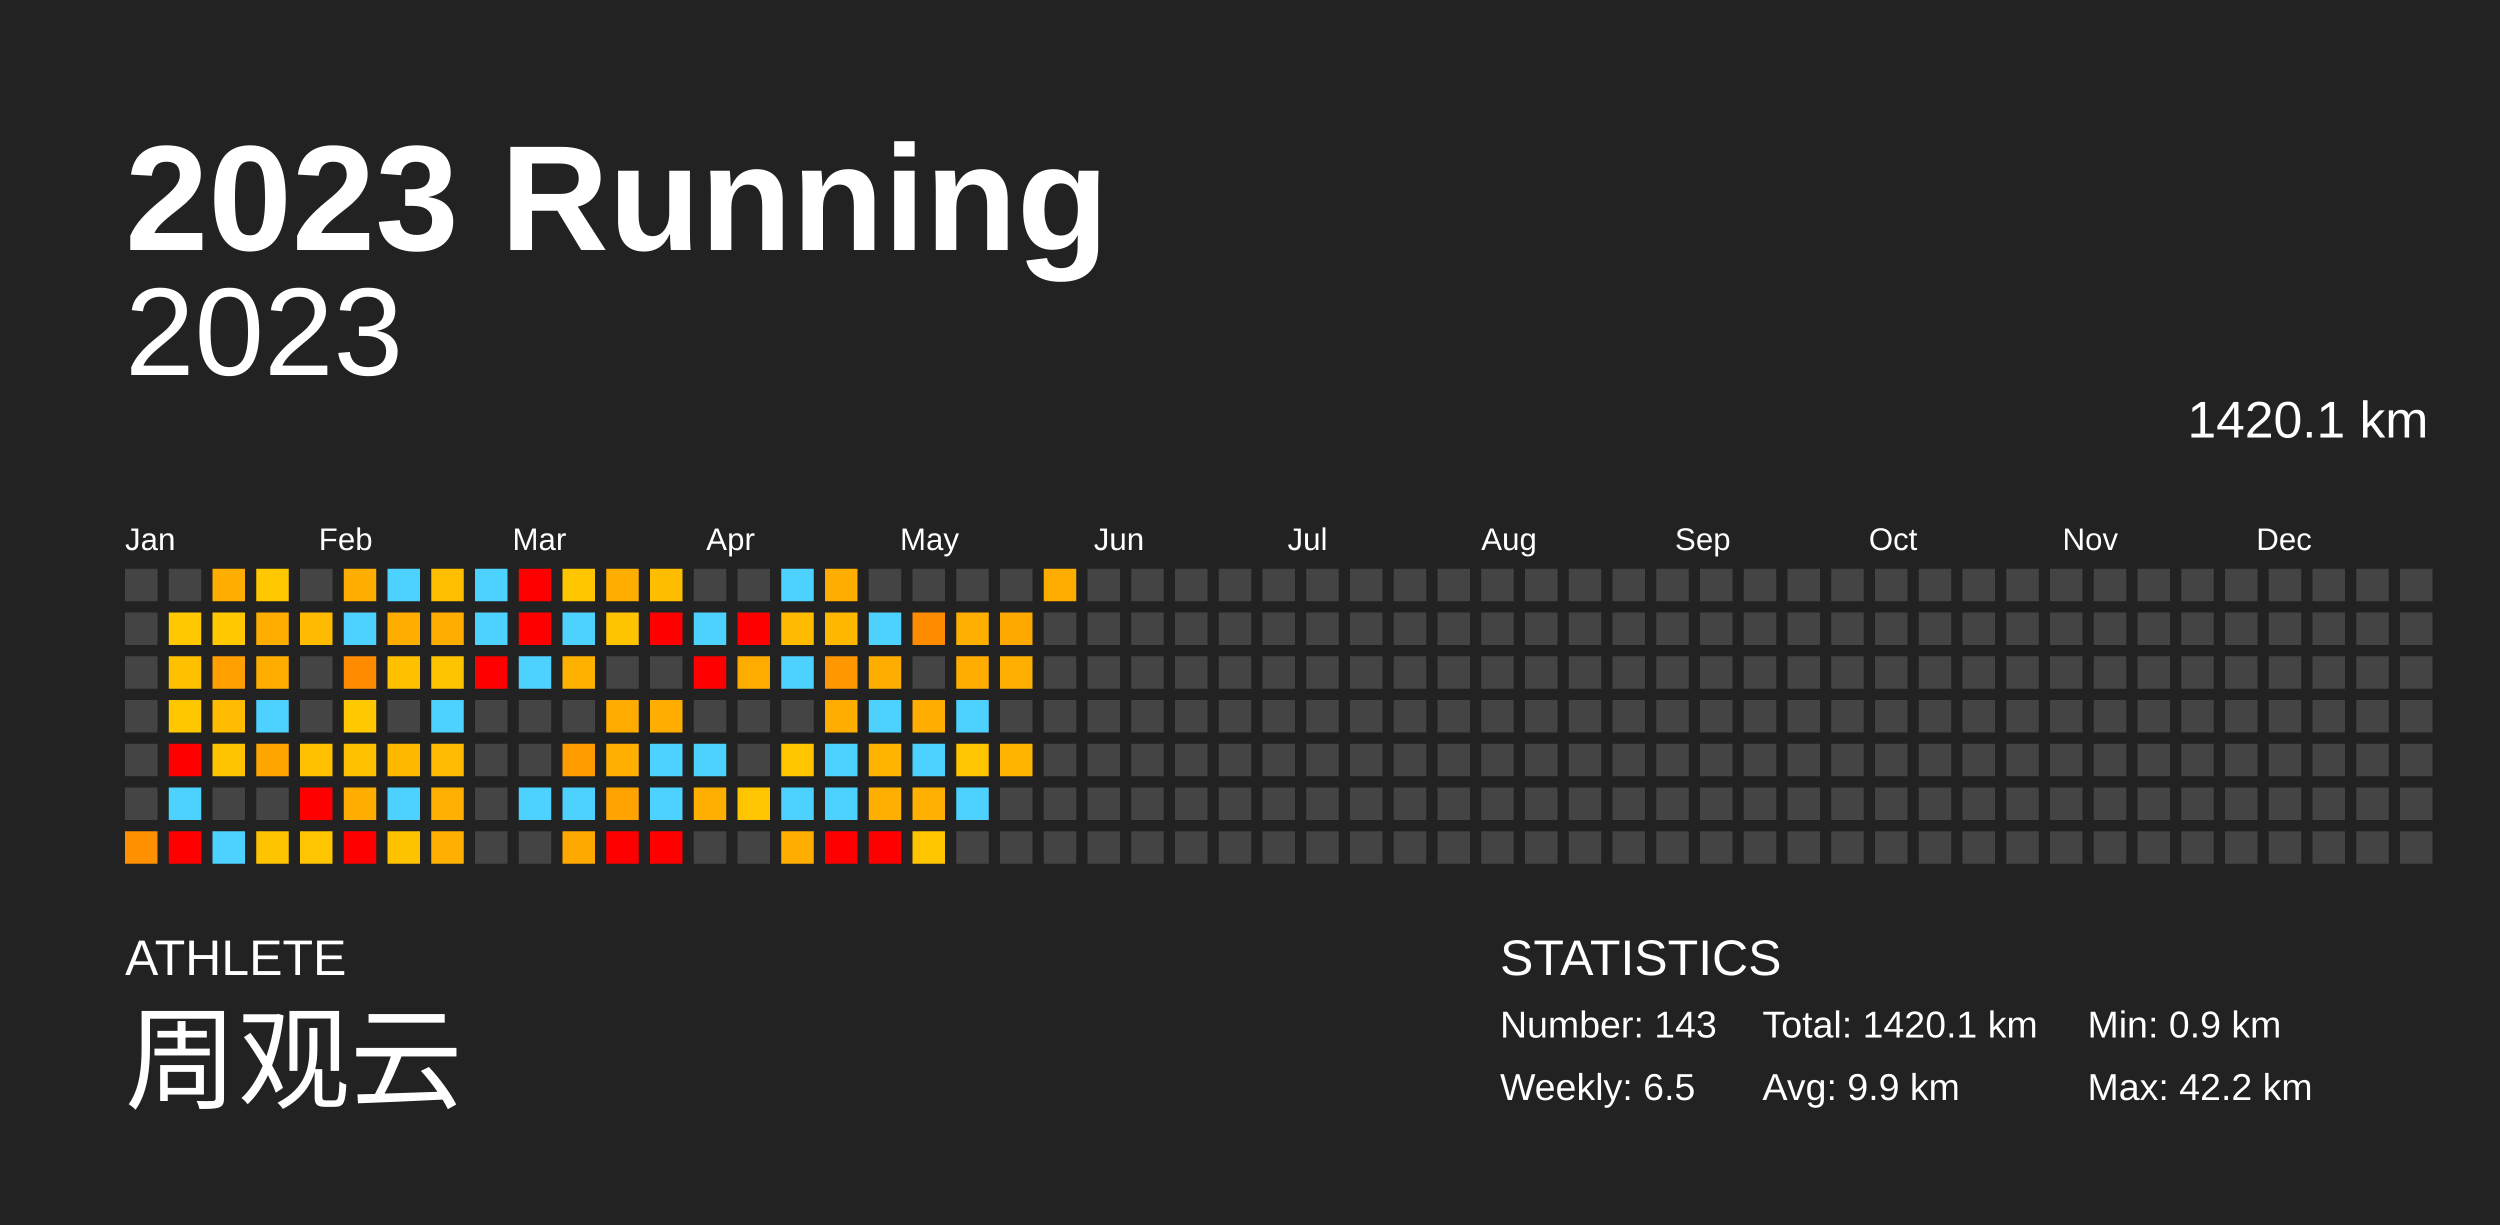
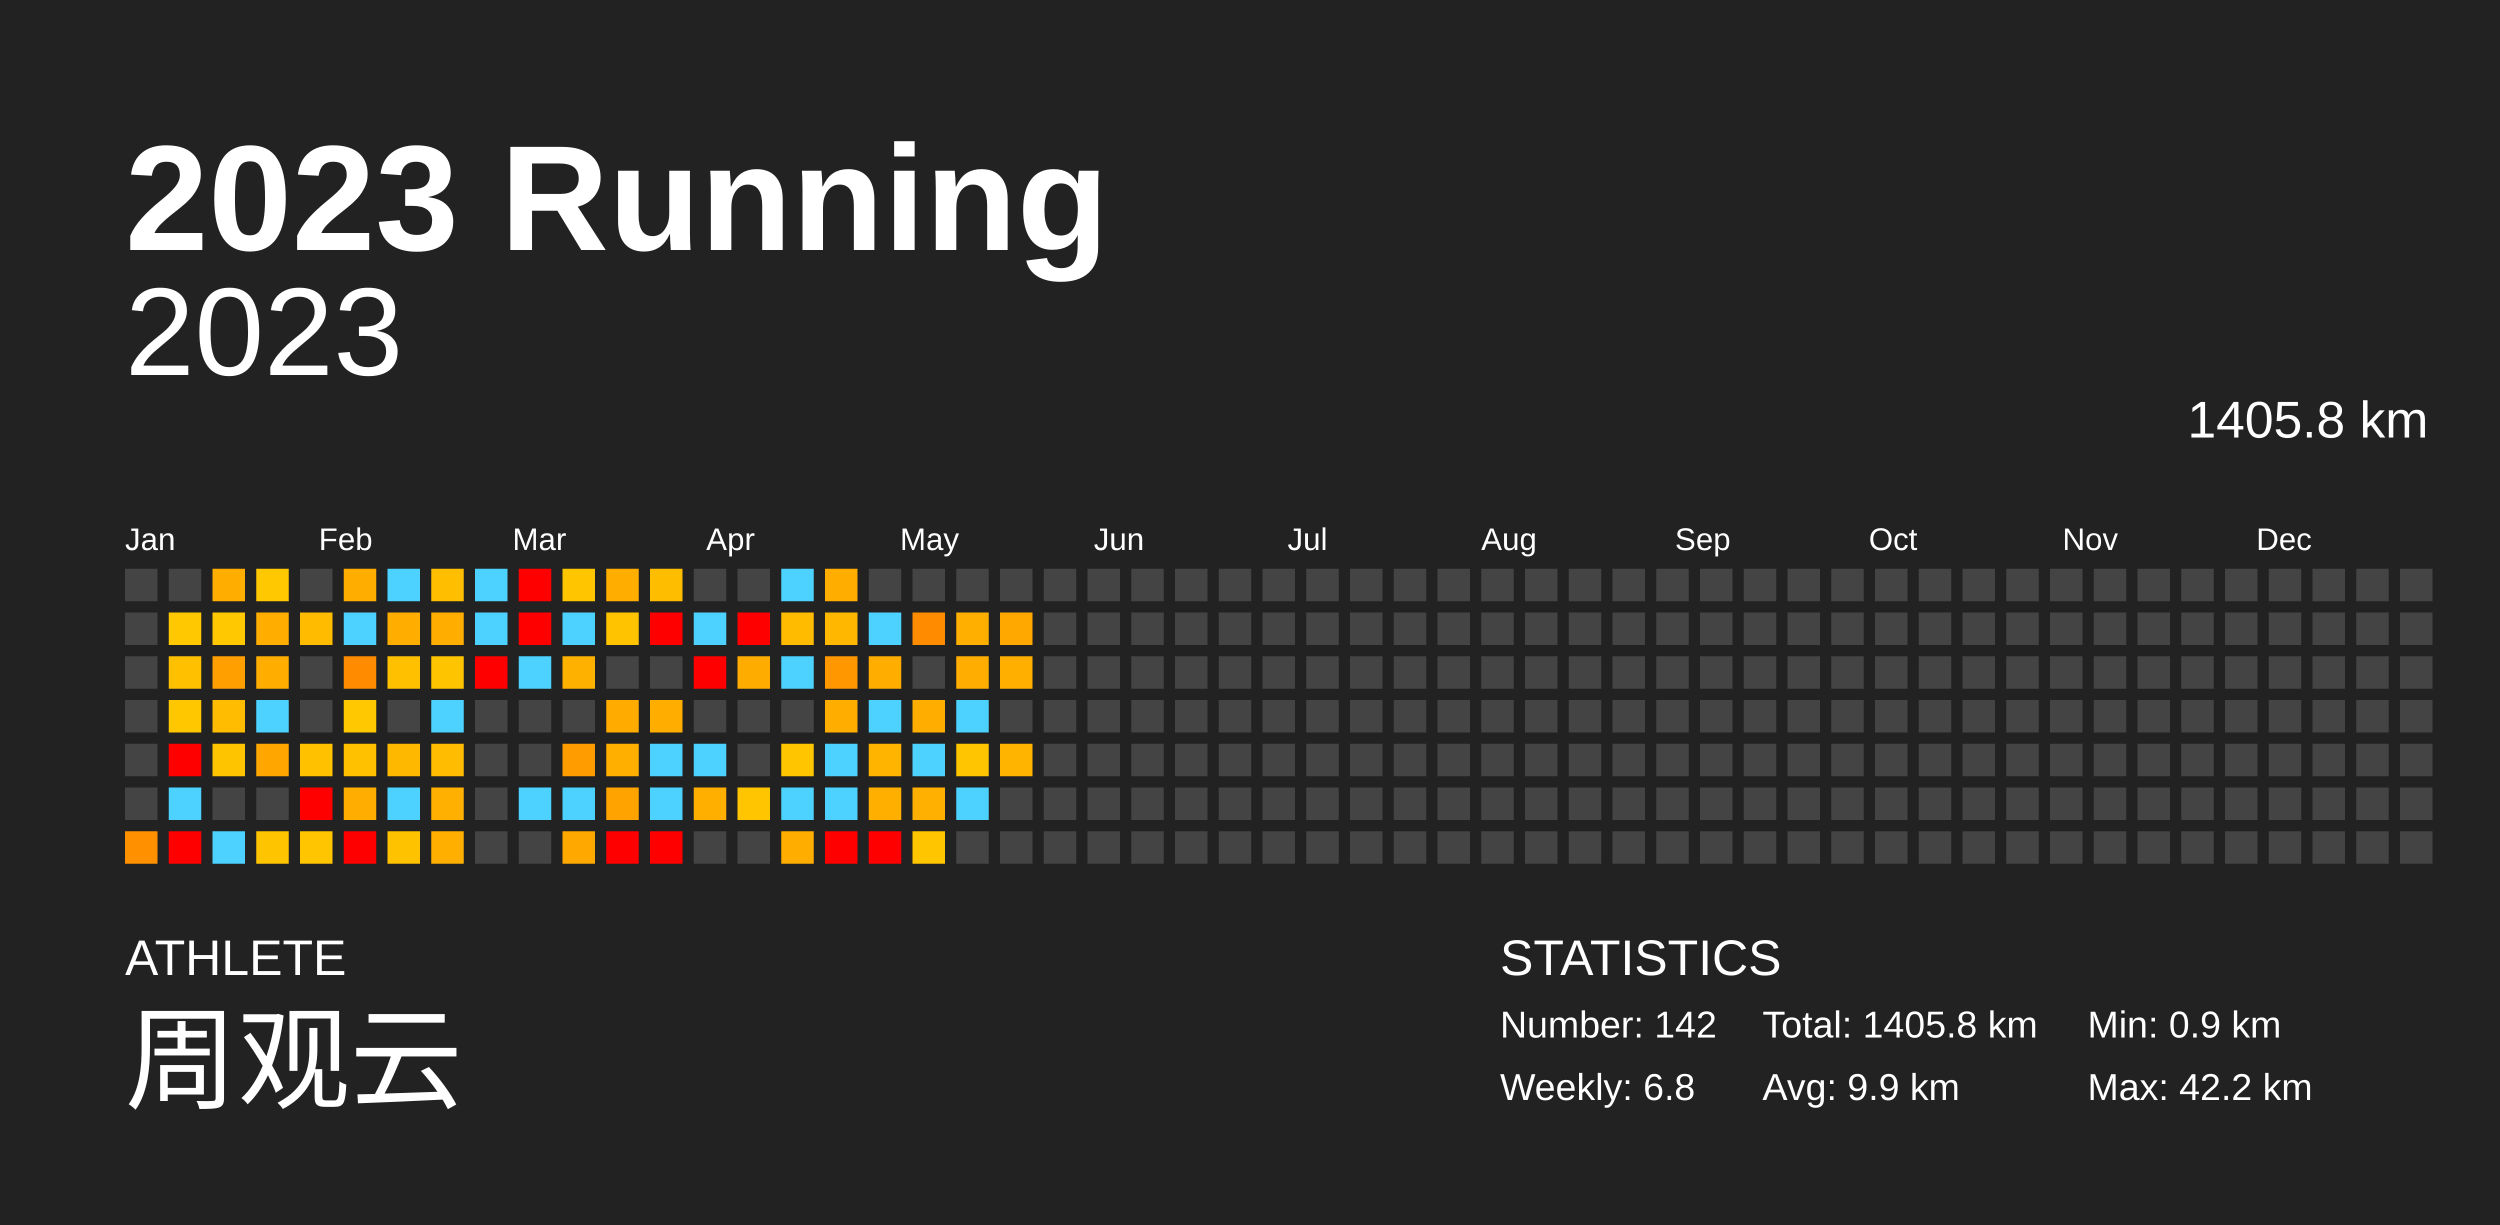
<svg xmlns="http://www.w3.org/2000/svg" baseProfile="full" height="98mm" version="1.1" viewBox="0,0,200,98" width="200mm">
  <defs />
  <rect fill="#222222" height="98" width="200" x="0" y="0" />
  <text fill="#FFFFFF" style="font-size:12px; font-family:Arial; font-weight:bold;" x="10" y="20">2023 Running</text>
  <text fill="#FFFFFF" style="font-size:4px; font-family:Arial" x="10" y="78">ATHLETE</text>
  <text fill="#FFFFFF" style="font-size:9px; font-family:Arial" x="10" y="88">周观云</text>
  <text fill="#FFFFFF" style="font-size:4px; font-family:Arial" x="120" y="78">STATISTICS</text>
-   <text fill="#FFFFFF" style="font-size:3px; font-family:Arial" x="120" y="83">Number: 143</text>
-   <text fill="#FFFFFF" style="font-size:3px; font-family:Arial" x="120" y="88">Weekly: 6.5</text>
-   <text fill="#FFFFFF" style="font-size:3px; font-family:Arial" x="141" y="83">Total: 1420.1 km</text>
+   <text fill="#FFFFFF" style="font-size:3px; font-family:Arial" x="120" y="83">Number: 142</text>
+   <text fill="#FFFFFF" style="font-size:3px; font-family:Arial" x="120" y="88">Weekly: 6.8</text>
+   <text fill="#FFFFFF" style="font-size:3px; font-family:Arial" x="141" y="83">Total: 1405.8 km</text>
  <text fill="#FFFFFF" style="font-size:3px; font-family:Arial" x="141" y="88">Avg: 9.9 km</text>
  <text fill="#FFFFFF" style="font-size:3px; font-family:Arial" x="167" y="83">Min: 0.9 km</text>
  <text fill="#FFFFFF" style="font-size:3px; font-family:Arial" x="167" y="88">Max: 42.2 km</text>
  <text alignment-baseline="hanging" fill="#FFFFFF" style="font-size:10.0px; font-family:Arial;" x="10" y="30">2023</text>
-   <text alignment-baseline="hanging" fill="#FFFFFF" style="font-size:4.125px; font-family:Arial;" x="175" y="35">1420.1 km</text>
+   <text alignment-baseline="hanging" fill="#FFFFFF" style="font-size:4.125px; font-family:Arial;" x="175" y="35">1405.8 km</text>
  <text fill="#FFFFFF" style="font-size:2.5px; font-family:Arial" x="10.0" y="44">Jan</text>
  <text fill="#FFFFFF" style="font-size:2.5px; font-family:Arial" x="25.5" y="44">Feb</text>
  <text fill="#FFFFFF" style="font-size:2.5px; font-family:Arial" x="41.0" y="44">Mar</text>
  <text fill="#FFFFFF" style="font-size:2.5px; font-family:Arial" x="56.5" y="44">Apr</text>
  <text fill="#FFFFFF" style="font-size:2.5px; font-family:Arial" x="72.0" y="44">May</text>
  <text fill="#FFFFFF" style="font-size:2.5px; font-family:Arial" x="87.5" y="44">Jun</text>
  <text fill="#FFFFFF" style="font-size:2.5px; font-family:Arial" x="103.0" y="44">Jul</text>
  <text fill="#FFFFFF" style="font-size:2.5px; font-family:Arial" x="118.5" y="44">Aug</text>
  <text fill="#FFFFFF" style="font-size:2.5px; font-family:Arial" x="134.0" y="44">Sep</text>
  <text fill="#FFFFFF" style="font-size:2.5px; font-family:Arial" x="149.5" y="44">Oct</text>
  <text fill="#FFFFFF" style="font-size:2.5px; font-family:Arial" x="165.0" y="44">Nov</text>
  <text fill="#FFFFFF" style="font-size:2.5px; font-family:Arial" x="180.5" y="44">Dec</text>
  <rect fill="#444444" height="2.6" width="2.6" x="10.0" y="45.5" />
  <rect fill="#444444" height="2.6" width="2.6" x="10.0" y="49.0" />
  <rect fill="#444444" height="2.6" width="2.6" x="10.0" y="52.5" />
  <rect fill="#444444" height="2.6" width="2.6" x="10.0" y="56.0" />
  <rect fill="#444444" height="2.6" width="2.6" x="10.0" y="59.5" />
  <rect fill="#444444" height="2.6" width="2.6" x="10.0" y="63.0" />
  <rect fill="#ff9100" height="2.6" width="2.6" x="10.0" y="66.5" />
  <rect fill="#444444" height="2.6" width="2.6" x="13.5" y="45.5" />
  <rect fill="#ffc800" height="2.6" width="2.6" x="13.5" y="49.0" />
  <rect fill="#ffc000" height="2.6" width="2.6" x="13.5" y="52.5" />
  <rect fill="#ffc700" height="2.6" width="2.6" x="13.5" y="56.0" />
  <rect fill="red" height="2.6" width="2.6" x="13.5" y="59.5" />
  <rect fill="#4dd2ff" height="2.6" width="2.6" x="13.5" y="63.0" />
  <rect fill="red" height="2.6" width="2.6" x="13.5" y="66.5" />
  <rect fill="#ffae00" height="2.6" width="2.6" x="17.0" y="45.5" />
  <rect fill="#ffc800" height="2.6" width="2.6" x="17.0" y="49.0" />
  <rect fill="#ff9f00" height="2.6" width="2.6" x="17.0" y="52.5" />
  <rect fill="#ffbc00" height="2.6" width="2.6" x="17.0" y="56.0" />
  <rect fill="#ffc400" height="2.6" width="2.6" x="17.0" y="59.5" />
  <rect fill="#444444" height="2.6" width="2.6" x="17.0" y="63.0" />
  <rect fill="#4dd2ff" height="2.6" width="2.6" x="17.0" y="66.5" />
  <rect fill="#ffc800" height="2.6" width="2.6" x="20.5" y="45.5" />
  <rect fill="#ffae00" height="2.6" width="2.6" x="20.5" y="49.0" />
  <rect fill="#ffae00" height="2.6" width="2.6" x="20.5" y="52.5" />
  <rect fill="#4dd2ff" height="2.6" width="2.6" x="20.5" y="56.0" />
  <rect fill="#ffa600" height="2.6" width="2.6" x="20.5" y="59.5" />
  <rect fill="#444444" height="2.6" width="2.6" x="20.5" y="63.0" />
  <rect fill="#ffc400" height="2.6" width="2.6" x="20.5" y="66.5" />
  <rect fill="#444444" height="2.6" width="2.6" x="24.0" y="45.5" />
  <rect fill="#ffbb00" height="2.6" width="2.6" x="24.0" y="49.0" />
  <rect fill="#444444" height="2.6" width="2.6" x="24.0" y="52.5" />
  <rect fill="#444444" height="2.6" width="2.6" x="24.0" y="56.0" />
  <rect fill="#ffc100" height="2.6" width="2.6" x="24.0" y="59.5" />
  <rect fill="red" height="2.6" width="2.6" x="24.0" y="63.0" />
  <rect fill="#ffc500" height="2.6" width="2.6" x="24.0" y="66.5" />
  <rect fill="#ffae00" height="2.6" width="2.6" x="27.5" y="45.5" />
  <rect fill="#4dd2ff" height="2.6" width="2.6" x="27.5" y="49.0" />
  <rect fill="#ff8c00" height="2.6" width="2.6" x="27.5" y="52.5" />
  <rect fill="#ffc800" height="2.6" width="2.6" x="27.5" y="56.0" />
  <rect fill="#ffc100" height="2.6" width="2.6" x="27.5" y="59.5" />
  <rect fill="#ffad00" height="2.6" width="2.6" x="27.5" y="63.0" />
  <rect fill="red" height="2.6" width="2.6" x="27.5" y="66.5" />
  <rect fill="#4dd2ff" height="2.6" width="2.6" x="31.0" y="45.5" />
  <rect fill="#ffae00" height="2.6" width="2.6" x="31.0" y="49.0" />
  <rect fill="#ffc000" height="2.6" width="2.6" x="31.0" y="52.5" />
  <rect fill="#444444" height="2.6" width="2.6" x="31.0" y="56.0" />
  <rect fill="#ffb800" height="2.6" width="2.6" x="31.0" y="59.5" />
  <rect fill="#4dd2ff" height="2.6" width="2.6" x="31.0" y="63.0" />
  <rect fill="#ffc200" height="2.6" width="2.6" x="31.0" y="66.5" />
  <rect fill="#ffbe00" height="2.6" width="2.6" x="34.5" y="45.5" />
  <rect fill="#ffae00" height="2.6" width="2.6" x="34.5" y="49.0" />
  <rect fill="#ffc400" height="2.6" width="2.6" x="34.5" y="52.5" />
  <rect fill="#4dd2ff" height="2.6" width="2.6" x="34.5" y="56.0" />
  <rect fill="#ffbc00" height="2.6" width="2.6" x="34.5" y="59.5" />
  <rect fill="#ffb000" height="2.6" width="2.6" x="34.5" y="63.0" />
  <rect fill="#ffaf00" height="2.6" width="2.6" x="34.5" y="66.5" />
  <rect fill="#4dd2ff" height="2.6" width="2.6" x="38.0" y="45.5" />
  <rect fill="#4dd2ff" height="2.6" width="2.6" x="38.0" y="49.0" />
  <rect fill="red" height="2.6" width="2.6" x="38.0" y="52.5" />
  <rect fill="#444444" height="2.6" width="2.6" x="38.0" y="56.0" />
  <rect fill="#444444" height="2.6" width="2.6" x="38.0" y="59.5" />
  <rect fill="#444444" height="2.6" width="2.6" x="38.0" y="63.0" />
  <rect fill="#444444" height="2.6" width="2.6" x="38.0" y="66.5" />
  <rect fill="red" height="2.6" width="2.6" x="41.5" y="45.5" />
  <rect fill="red" height="2.6" width="2.6" x="41.5" y="49.0" />
  <rect fill="#4dd2ff" height="2.6" width="2.6" x="41.5" y="52.5" />
  <rect fill="#444444" height="2.6" width="2.6" x="41.5" y="56.0" />
  <rect fill="#444444" height="2.6" width="2.6" x="41.5" y="59.5" />
  <rect fill="#4dd2ff" height="2.6" width="2.6" x="41.5" y="63.0" />
  <rect fill="#444444" height="2.6" width="2.6" x="41.5" y="66.5" />
  <rect fill="#ffc600" height="2.6" width="2.6" x="45.0" y="45.5" />
  <rect fill="#4dd2ff" height="2.6" width="2.6" x="45.0" y="49.0" />
  <rect fill="#ffb100" height="2.6" width="2.6" x="45.0" y="52.5" />
  <rect fill="#444444" height="2.6" width="2.6" x="45.0" y="56.0" />
  <rect fill="#ff9d00" height="2.6" width="2.6" x="45.0" y="59.5" />
  <rect fill="#4dd2ff" height="2.6" width="2.6" x="45.0" y="63.0" />
  <rect fill="#ffa800" height="2.6" width="2.6" x="45.0" y="66.5" />
  <rect fill="#ffae00" height="2.6" width="2.6" x="48.5" y="45.5" />
  <rect fill="#ffc300" height="2.6" width="2.6" x="48.5" y="49.0" />
  <rect fill="#444444" height="2.6" width="2.6" x="48.5" y="52.5" />
  <rect fill="#ffab00" height="2.6" width="2.6" x="48.5" y="56.0" />
  <rect fill="#ffaf00" height="2.6" width="2.6" x="48.5" y="59.5" />
  <rect fill="#ffa300" height="2.6" width="2.6" x="48.5" y="63.0" />
  <rect fill="red" height="2.6" width="2.6" x="48.5" y="66.5" />
  <rect fill="#ffbd00" height="2.6" width="2.6" x="52.0" y="45.5" />
  <rect fill="red" height="2.6" width="2.6" x="52.0" y="49.0" />
  <rect fill="#444444" height="2.6" width="2.6" x="52.0" y="52.5" />
  <rect fill="#ffae00" height="2.6" width="2.6" x="52.0" y="56.0" />
  <rect fill="#4dd2ff" height="2.6" width="2.6" x="52.0" y="59.5" />
  <rect fill="#4dd2ff" height="2.6" width="2.6" x="52.0" y="63.0" />
  <rect fill="red" height="2.6" width="2.6" x="52.0" y="66.5" />
  <rect fill="#444444" height="2.6" width="2.6" x="55.5" y="45.5" />
  <rect fill="#4dd2ff" height="2.6" width="2.6" x="55.5" y="49.0" />
  <rect fill="red" height="2.6" width="2.6" x="55.5" y="52.5" />
  <rect fill="#444444" height="2.6" width="2.6" x="55.5" y="56.0" />
  <rect fill="#4dd2ff" height="2.6" width="2.6" x="55.5" y="59.5" />
  <rect fill="#ffaf00" height="2.6" width="2.6" x="55.5" y="63.0" />
  <rect fill="#444444" height="2.6" width="2.6" x="55.5" y="66.5" />
  <rect fill="#444444" height="2.6" width="2.6" x="59.0" y="45.5" />
  <rect fill="red" height="2.6" width="2.6" x="59.0" y="49.0" />
  <rect fill="#ffac00" height="2.6" width="2.6" x="59.0" y="52.5" />
  <rect fill="#444444" height="2.6" width="2.6" x="59.0" y="56.0" />
  <rect fill="#444444" height="2.6" width="2.6" x="59.0" y="59.5" />
  <rect fill="#ffc500" height="2.6" width="2.6" x="59.0" y="63.0" />
  <rect fill="#444444" height="2.6" width="2.6" x="59.0" y="66.5" />
  <rect fill="#4dd2ff" height="2.6" width="2.6" x="62.5" y="45.5" />
  <rect fill="#ffbb00" height="2.6" width="2.6" x="62.5" y="49.0" />
  <rect fill="#4dd2ff" height="2.6" width="2.6" x="62.5" y="52.5" />
  <rect fill="#444444" height="2.6" width="2.6" x="62.5" y="56.0" />
  <rect fill="#ffc600" height="2.6" width="2.6" x="62.5" y="59.5" />
  <rect fill="#4dd2ff" height="2.6" width="2.6" x="62.5" y="63.0" />
  <rect fill="#ffae00" height="2.6" width="2.6" x="62.5" y="66.5" />
  <rect fill="#ffae00" height="2.6" width="2.6" x="66.0" y="45.5" />
  <rect fill="#ffb700" height="2.6" width="2.6" x="66.0" y="49.0" />
  <rect fill="#ff9700" height="2.6" width="2.6" x="66.0" y="52.5" />
  <rect fill="#ffae00" height="2.6" width="2.6" x="66.0" y="56.0" />
  <rect fill="#4dd2ff" height="2.6" width="2.6" x="66.0" y="59.5" />
  <rect fill="#4dd2ff" height="2.6" width="2.6" x="66.0" y="63.0" />
  <rect fill="red" height="2.6" width="2.6" x="66.0" y="66.5" />
  <rect fill="#444444" height="2.6" width="2.6" x="69.5" y="45.5" />
  <rect fill="#4dd2ff" height="2.6" width="2.6" x="69.5" y="49.0" />
  <rect fill="#ffae00" height="2.6" width="2.6" x="69.5" y="52.5" />
  <rect fill="#4dd2ff" height="2.6" width="2.6" x="69.5" y="56.0" />
  <rect fill="#ffb400" height="2.6" width="2.6" x="69.5" y="59.5" />
  <rect fill="#ffaf00" height="2.6" width="2.6" x="69.5" y="63.0" />
  <rect fill="red" height="2.6" width="2.6" x="69.5" y="66.5" />
  <rect fill="#444444" height="2.6" width="2.6" x="73.0" y="45.5" />
  <rect fill="#ff8b00" height="2.6" width="2.6" x="73.0" y="49.0" />
  <rect fill="#444444" height="2.6" width="2.6" x="73.0" y="52.5" />
  <rect fill="#ffae00" height="2.6" width="2.6" x="73.0" y="56.0" />
  <rect fill="#4dd2ff" height="2.6" width="2.6" x="73.0" y="59.5" />
  <rect fill="#ffb000" height="2.6" width="2.6" x="73.0" y="63.0" />
  <rect fill="#ffc600" height="2.6" width="2.6" x="73.0" y="66.5" />
  <rect fill="#444444" height="2.6" width="2.6" x="76.5" y="45.5" />
  <rect fill="#ffaf00" height="2.6" width="2.6" x="76.5" y="49.0" />
  <rect fill="#ffad00" height="2.6" width="2.6" x="76.5" y="52.5" />
  <rect fill="#4dd2ff" height="2.6" width="2.6" x="76.5" y="56.0" />
  <rect fill="#ffc500" height="2.6" width="2.6" x="76.5" y="59.5" />
  <rect fill="#4dd2ff" height="2.6" width="2.6" x="76.5" y="63.0" />
  <rect fill="#444444" height="2.6" width="2.6" x="76.5" y="66.5" />
  <rect fill="#444444" height="2.6" width="2.6" x="80.0" y="45.5" />
  <rect fill="#ffa800" height="2.6" width="2.6" x="80.0" y="49.0" />
  <rect fill="#ffaf00" height="2.6" width="2.6" x="80.0" y="52.5" />
  <rect fill="#444444" height="2.6" width="2.6" x="80.0" y="56.0" />
  <rect fill="#ffb400" height="2.6" width="2.6" x="80.0" y="59.5" />
  <rect fill="#444444" height="2.6" width="2.6" x="80.0" y="63.0" />
  <rect fill="#444444" height="2.6" width="2.6" x="80.0" y="66.5" />
-   <rect fill="#ffad00" height="2.6" width="2.6" x="83.5" y="45.5" />
+   <rect fill="#444444" height="2.6" width="2.6" x="83.5" y="45.5" />
  <rect fill="#444444" height="2.6" width="2.6" x="83.5" y="49.0" />
  <rect fill="#444444" height="2.6" width="2.6" x="83.5" y="52.5" />
  <rect fill="#444444" height="2.6" width="2.6" x="83.5" y="56.0" />
  <rect fill="#444444" height="2.6" width="2.6" x="83.5" y="59.5" />
  <rect fill="#444444" height="2.6" width="2.6" x="83.5" y="63.0" />
  <rect fill="#444444" height="2.6" width="2.6" x="83.5" y="66.5" />
  <rect fill="#444444" height="2.6" width="2.6" x="87.0" y="45.5" />
  <rect fill="#444444" height="2.6" width="2.6" x="87.0" y="49.0" />
  <rect fill="#444444" height="2.6" width="2.6" x="87.0" y="52.5" />
  <rect fill="#444444" height="2.6" width="2.6" x="87.0" y="56.0" />
  <rect fill="#444444" height="2.6" width="2.6" x="87.0" y="59.5" />
  <rect fill="#444444" height="2.6" width="2.6" x="87.0" y="63.0" />
  <rect fill="#444444" height="2.6" width="2.6" x="87.0" y="66.5" />
  <rect fill="#444444" height="2.6" width="2.6" x="90.5" y="45.5" />
  <rect fill="#444444" height="2.6" width="2.6" x="90.5" y="49.0" />
  <rect fill="#444444" height="2.6" width="2.6" x="90.5" y="52.5" />
  <rect fill="#444444" height="2.6" width="2.6" x="90.5" y="56.0" />
  <rect fill="#444444" height="2.6" width="2.6" x="90.5" y="59.5" />
  <rect fill="#444444" height="2.6" width="2.6" x="90.5" y="63.0" />
  <rect fill="#444444" height="2.6" width="2.6" x="90.5" y="66.5" />
  <rect fill="#444444" height="2.6" width="2.6" x="94.0" y="45.5" />
  <rect fill="#444444" height="2.6" width="2.6" x="94.0" y="49.0" />
  <rect fill="#444444" height="2.6" width="2.6" x="94.0" y="52.5" />
  <rect fill="#444444" height="2.6" width="2.6" x="94.0" y="56.0" />
  <rect fill="#444444" height="2.6" width="2.6" x="94.0" y="59.5" />
  <rect fill="#444444" height="2.6" width="2.6" x="94.0" y="63.0" />
  <rect fill="#444444" height="2.6" width="2.6" x="94.0" y="66.5" />
  <rect fill="#444444" height="2.6" width="2.6" x="97.5" y="45.5" />
  <rect fill="#444444" height="2.6" width="2.6" x="97.5" y="49.0" />
  <rect fill="#444444" height="2.6" width="2.6" x="97.5" y="52.5" />
  <rect fill="#444444" height="2.6" width="2.6" x="97.5" y="56.0" />
  <rect fill="#444444" height="2.6" width="2.6" x="97.5" y="59.5" />
  <rect fill="#444444" height="2.6" width="2.6" x="97.5" y="63.0" />
  <rect fill="#444444" height="2.6" width="2.6" x="97.5" y="66.5" />
  <rect fill="#444444" height="2.6" width="2.6" x="101.0" y="45.5" />
  <rect fill="#444444" height="2.6" width="2.6" x="101.0" y="49.0" />
  <rect fill="#444444" height="2.6" width="2.6" x="101.0" y="52.5" />
  <rect fill="#444444" height="2.6" width="2.6" x="101.0" y="56.0" />
  <rect fill="#444444" height="2.6" width="2.6" x="101.0" y="59.5" />
  <rect fill="#444444" height="2.6" width="2.6" x="101.0" y="63.0" />
  <rect fill="#444444" height="2.6" width="2.6" x="101.0" y="66.5" />
  <rect fill="#444444" height="2.6" width="2.6" x="104.5" y="45.5" />
  <rect fill="#444444" height="2.6" width="2.6" x="104.5" y="49.0" />
  <rect fill="#444444" height="2.6" width="2.6" x="104.5" y="52.5" />
  <rect fill="#444444" height="2.6" width="2.6" x="104.5" y="56.0" />
  <rect fill="#444444" height="2.6" width="2.6" x="104.5" y="59.5" />
  <rect fill="#444444" height="2.6" width="2.6" x="104.5" y="63.0" />
  <rect fill="#444444" height="2.6" width="2.6" x="104.5" y="66.5" />
  <rect fill="#444444" height="2.6" width="2.6" x="108.0" y="45.5" />
  <rect fill="#444444" height="2.6" width="2.6" x="108.0" y="49.0" />
  <rect fill="#444444" height="2.6" width="2.6" x="108.0" y="52.5" />
  <rect fill="#444444" height="2.6" width="2.6" x="108.0" y="56.0" />
  <rect fill="#444444" height="2.6" width="2.6" x="108.0" y="59.5" />
  <rect fill="#444444" height="2.6" width="2.6" x="108.0" y="63.0" />
  <rect fill="#444444" height="2.6" width="2.6" x="108.0" y="66.5" />
  <rect fill="#444444" height="2.6" width="2.6" x="111.5" y="45.5" />
  <rect fill="#444444" height="2.6" width="2.6" x="111.5" y="49.0" />
  <rect fill="#444444" height="2.6" width="2.6" x="111.5" y="52.5" />
  <rect fill="#444444" height="2.6" width="2.6" x="111.5" y="56.0" />
  <rect fill="#444444" height="2.6" width="2.6" x="111.5" y="59.5" />
  <rect fill="#444444" height="2.6" width="2.6" x="111.5" y="63.0" />
  <rect fill="#444444" height="2.6" width="2.6" x="111.5" y="66.5" />
  <rect fill="#444444" height="2.6" width="2.6" x="115.0" y="45.5" />
  <rect fill="#444444" height="2.6" width="2.6" x="115.0" y="49.0" />
  <rect fill="#444444" height="2.6" width="2.6" x="115.0" y="52.5" />
  <rect fill="#444444" height="2.6" width="2.6" x="115.0" y="56.0" />
  <rect fill="#444444" height="2.6" width="2.6" x="115.0" y="59.5" />
  <rect fill="#444444" height="2.6" width="2.6" x="115.0" y="63.0" />
  <rect fill="#444444" height="2.6" width="2.6" x="115.0" y="66.5" />
  <rect fill="#444444" height="2.6" width="2.6" x="118.5" y="45.5" />
  <rect fill="#444444" height="2.6" width="2.6" x="118.5" y="49.0" />
  <rect fill="#444444" height="2.6" width="2.6" x="118.5" y="52.5" />
  <rect fill="#444444" height="2.6" width="2.6" x="118.5" y="56.0" />
  <rect fill="#444444" height="2.6" width="2.6" x="118.5" y="59.5" />
  <rect fill="#444444" height="2.6" width="2.6" x="118.5" y="63.0" />
  <rect fill="#444444" height="2.6" width="2.6" x="118.5" y="66.5" />
  <rect fill="#444444" height="2.6" width="2.6" x="122.0" y="45.5" />
  <rect fill="#444444" height="2.6" width="2.6" x="122.0" y="49.0" />
  <rect fill="#444444" height="2.6" width="2.6" x="122.0" y="52.5" />
  <rect fill="#444444" height="2.6" width="2.6" x="122.0" y="56.0" />
  <rect fill="#444444" height="2.6" width="2.6" x="122.0" y="59.5" />
  <rect fill="#444444" height="2.6" width="2.6" x="122.0" y="63.0" />
  <rect fill="#444444" height="2.6" width="2.6" x="122.0" y="66.5" />
  <rect fill="#444444" height="2.6" width="2.6" x="125.5" y="45.5" />
  <rect fill="#444444" height="2.6" width="2.6" x="125.5" y="49.0" />
  <rect fill="#444444" height="2.6" width="2.6" x="125.5" y="52.5" />
  <rect fill="#444444" height="2.6" width="2.6" x="125.5" y="56.0" />
  <rect fill="#444444" height="2.6" width="2.6" x="125.5" y="59.5" />
  <rect fill="#444444" height="2.6" width="2.6" x="125.5" y="63.0" />
  <rect fill="#444444" height="2.6" width="2.6" x="125.5" y="66.5" />
  <rect fill="#444444" height="2.6" width="2.6" x="129.0" y="45.5" />
  <rect fill="#444444" height="2.6" width="2.6" x="129.0" y="49.0" />
  <rect fill="#444444" height="2.6" width="2.6" x="129.0" y="52.5" />
  <rect fill="#444444" height="2.6" width="2.6" x="129.0" y="56.0" />
  <rect fill="#444444" height="2.6" width="2.6" x="129.0" y="59.5" />
  <rect fill="#444444" height="2.6" width="2.6" x="129.0" y="63.0" />
  <rect fill="#444444" height="2.6" width="2.6" x="129.0" y="66.5" />
  <rect fill="#444444" height="2.6" width="2.6" x="132.5" y="45.5" />
  <rect fill="#444444" height="2.6" width="2.6" x="132.5" y="49.0" />
  <rect fill="#444444" height="2.6" width="2.6" x="132.5" y="52.5" />
  <rect fill="#444444" height="2.6" width="2.6" x="132.5" y="56.0" />
  <rect fill="#444444" height="2.6" width="2.6" x="132.5" y="59.5" />
  <rect fill="#444444" height="2.6" width="2.6" x="132.5" y="63.0" />
  <rect fill="#444444" height="2.6" width="2.6" x="132.5" y="66.5" />
  <rect fill="#444444" height="2.6" width="2.6" x="136.0" y="45.5" />
  <rect fill="#444444" height="2.6" width="2.6" x="136.0" y="49.0" />
  <rect fill="#444444" height="2.6" width="2.6" x="136.0" y="52.5" />
  <rect fill="#444444" height="2.6" width="2.6" x="136.0" y="56.0" />
  <rect fill="#444444" height="2.6" width="2.6" x="136.0" y="59.5" />
  <rect fill="#444444" height="2.6" width="2.6" x="136.0" y="63.0" />
  <rect fill="#444444" height="2.6" width="2.6" x="136.0" y="66.5" />
  <rect fill="#444444" height="2.6" width="2.6" x="139.5" y="45.5" />
  <rect fill="#444444" height="2.6" width="2.6" x="139.5" y="49.0" />
  <rect fill="#444444" height="2.6" width="2.6" x="139.5" y="52.5" />
  <rect fill="#444444" height="2.6" width="2.6" x="139.5" y="56.0" />
  <rect fill="#444444" height="2.6" width="2.6" x="139.5" y="59.5" />
  <rect fill="#444444" height="2.6" width="2.6" x="139.5" y="63.0" />
  <rect fill="#444444" height="2.6" width="2.6" x="139.5" y="66.5" />
  <rect fill="#444444" height="2.6" width="2.6" x="143.0" y="45.5" />
  <rect fill="#444444" height="2.6" width="2.6" x="143.0" y="49.0" />
  <rect fill="#444444" height="2.6" width="2.6" x="143.0" y="52.5" />
  <rect fill="#444444" height="2.6" width="2.6" x="143.0" y="56.0" />
  <rect fill="#444444" height="2.6" width="2.6" x="143.0" y="59.5" />
  <rect fill="#444444" height="2.6" width="2.6" x="143.0" y="63.0" />
  <rect fill="#444444" height="2.6" width="2.6" x="143.0" y="66.5" />
  <rect fill="#444444" height="2.6" width="2.6" x="146.5" y="45.5" />
  <rect fill="#444444" height="2.6" width="2.6" x="146.5" y="49.0" />
  <rect fill="#444444" height="2.6" width="2.6" x="146.5" y="52.5" />
  <rect fill="#444444" height="2.6" width="2.6" x="146.5" y="56.0" />
  <rect fill="#444444" height="2.6" width="2.6" x="146.5" y="59.5" />
  <rect fill="#444444" height="2.6" width="2.6" x="146.5" y="63.0" />
  <rect fill="#444444" height="2.6" width="2.6" x="146.5" y="66.5" />
  <rect fill="#444444" height="2.6" width="2.6" x="150.0" y="45.5" />
  <rect fill="#444444" height="2.6" width="2.6" x="150.0" y="49.0" />
  <rect fill="#444444" height="2.6" width="2.6" x="150.0" y="52.5" />
  <rect fill="#444444" height="2.6" width="2.6" x="150.0" y="56.0" />
  <rect fill="#444444" height="2.6" width="2.6" x="150.0" y="59.5" />
  <rect fill="#444444" height="2.6" width="2.6" x="150.0" y="63.0" />
  <rect fill="#444444" height="2.6" width="2.6" x="150.0" y="66.5" />
  <rect fill="#444444" height="2.6" width="2.6" x="153.5" y="45.5" />
  <rect fill="#444444" height="2.6" width="2.6" x="153.5" y="49.0" />
  <rect fill="#444444" height="2.6" width="2.6" x="153.5" y="52.5" />
  <rect fill="#444444" height="2.6" width="2.6" x="153.5" y="56.0" />
  <rect fill="#444444" height="2.6" width="2.6" x="153.5" y="59.5" />
  <rect fill="#444444" height="2.6" width="2.6" x="153.5" y="63.0" />
  <rect fill="#444444" height="2.6" width="2.6" x="153.5" y="66.5" />
  <rect fill="#444444" height="2.6" width="2.6" x="157.0" y="45.5" />
  <rect fill="#444444" height="2.6" width="2.6" x="157.0" y="49.0" />
  <rect fill="#444444" height="2.6" width="2.6" x="157.0" y="52.5" />
  <rect fill="#444444" height="2.6" width="2.6" x="157.0" y="56.0" />
  <rect fill="#444444" height="2.6" width="2.6" x="157.0" y="59.5" />
  <rect fill="#444444" height="2.6" width="2.6" x="157.0" y="63.0" />
  <rect fill="#444444" height="2.6" width="2.6" x="157.0" y="66.5" />
  <rect fill="#444444" height="2.6" width="2.6" x="160.5" y="45.5" />
  <rect fill="#444444" height="2.6" width="2.6" x="160.5" y="49.0" />
  <rect fill="#444444" height="2.6" width="2.6" x="160.5" y="52.5" />
  <rect fill="#444444" height="2.6" width="2.6" x="160.5" y="56.0" />
  <rect fill="#444444" height="2.6" width="2.6" x="160.5" y="59.5" />
  <rect fill="#444444" height="2.6" width="2.6" x="160.5" y="63.0" />
  <rect fill="#444444" height="2.6" width="2.6" x="160.5" y="66.5" />
  <rect fill="#444444" height="2.6" width="2.6" x="164.0" y="45.5" />
  <rect fill="#444444" height="2.6" width="2.6" x="164.0" y="49.0" />
  <rect fill="#444444" height="2.6" width="2.6" x="164.0" y="52.5" />
  <rect fill="#444444" height="2.6" width="2.6" x="164.0" y="56.0" />
  <rect fill="#444444" height="2.6" width="2.6" x="164.0" y="59.5" />
  <rect fill="#444444" height="2.6" width="2.6" x="164.0" y="63.0" />
  <rect fill="#444444" height="2.6" width="2.6" x="164.0" y="66.5" />
  <rect fill="#444444" height="2.6" width="2.6" x="167.5" y="45.5" />
  <rect fill="#444444" height="2.6" width="2.6" x="167.5" y="49.0" />
  <rect fill="#444444" height="2.6" width="2.6" x="167.5" y="52.5" />
  <rect fill="#444444" height="2.6" width="2.6" x="167.5" y="56.0" />
  <rect fill="#444444" height="2.6" width="2.6" x="167.5" y="59.5" />
  <rect fill="#444444" height="2.6" width="2.6" x="167.5" y="63.0" />
  <rect fill="#444444" height="2.6" width="2.6" x="167.5" y="66.5" />
  <rect fill="#444444" height="2.6" width="2.6" x="171.0" y="45.5" />
  <rect fill="#444444" height="2.6" width="2.6" x="171.0" y="49.0" />
  <rect fill="#444444" height="2.6" width="2.6" x="171.0" y="52.5" />
  <rect fill="#444444" height="2.6" width="2.6" x="171.0" y="56.0" />
  <rect fill="#444444" height="2.6" width="2.6" x="171.0" y="59.5" />
  <rect fill="#444444" height="2.6" width="2.6" x="171.0" y="63.0" />
  <rect fill="#444444" height="2.6" width="2.6" x="171.0" y="66.5" />
  <rect fill="#444444" height="2.6" width="2.6" x="174.5" y="45.5" />
  <rect fill="#444444" height="2.6" width="2.6" x="174.5" y="49.0" />
  <rect fill="#444444" height="2.6" width="2.6" x="174.5" y="52.5" />
  <rect fill="#444444" height="2.6" width="2.6" x="174.5" y="56.0" />
  <rect fill="#444444" height="2.6" width="2.6" x="174.5" y="59.5" />
  <rect fill="#444444" height="2.6" width="2.6" x="174.5" y="63.0" />
  <rect fill="#444444" height="2.6" width="2.6" x="174.5" y="66.5" />
  <rect fill="#444444" height="2.6" width="2.6" x="178.0" y="45.5" />
  <rect fill="#444444" height="2.6" width="2.6" x="178.0" y="49.0" />
  <rect fill="#444444" height="2.6" width="2.6" x="178.0" y="52.5" />
  <rect fill="#444444" height="2.6" width="2.6" x="178.0" y="56.0" />
  <rect fill="#444444" height="2.6" width="2.6" x="178.0" y="59.5" />
  <rect fill="#444444" height="2.6" width="2.6" x="178.0" y="63.0" />
  <rect fill="#444444" height="2.6" width="2.6" x="178.0" y="66.5" />
  <rect fill="#444444" height="2.6" width="2.6" x="181.5" y="45.5" />
  <rect fill="#444444" height="2.6" width="2.6" x="181.5" y="49.0" />
  <rect fill="#444444" height="2.6" width="2.6" x="181.5" y="52.5" />
  <rect fill="#444444" height="2.6" width="2.6" x="181.5" y="56.0" />
  <rect fill="#444444" height="2.6" width="2.6" x="181.5" y="59.5" />
  <rect fill="#444444" height="2.6" width="2.6" x="181.5" y="63.0" />
  <rect fill="#444444" height="2.6" width="2.6" x="181.5" y="66.5" />
  <rect fill="#444444" height="2.6" width="2.6" x="185.0" y="45.5" />
  <rect fill="#444444" height="2.6" width="2.6" x="185.0" y="49.0" />
  <rect fill="#444444" height="2.6" width="2.6" x="185.0" y="52.5" />
  <rect fill="#444444" height="2.6" width="2.6" x="185.0" y="56.0" />
  <rect fill="#444444" height="2.6" width="2.6" x="185.0" y="59.5" />
  <rect fill="#444444" height="2.6" width="2.6" x="185.0" y="63.0" />
  <rect fill="#444444" height="2.6" width="2.6" x="185.0" y="66.5" />
  <rect fill="#444444" height="2.6" width="2.6" x="188.5" y="45.5" />
  <rect fill="#444444" height="2.6" width="2.6" x="188.5" y="49.0" />
  <rect fill="#444444" height="2.6" width="2.6" x="188.5" y="52.5" />
  <rect fill="#444444" height="2.6" width="2.6" x="188.5" y="56.0" />
  <rect fill="#444444" height="2.6" width="2.6" x="188.5" y="59.5" />
  <rect fill="#444444" height="2.6" width="2.6" x="188.5" y="63.0" />
  <rect fill="#444444" height="2.6" width="2.6" x="188.5" y="66.5" />
  <rect fill="#444444" height="2.6" width="2.6" x="192.0" y="45.5" />
  <rect fill="#444444" height="2.6" width="2.6" x="192.0" y="49.0" />
  <rect fill="#444444" height="2.6" width="2.6" x="192.0" y="52.5" />
  <rect fill="#444444" height="2.6" width="2.6" x="192.0" y="56.0" />
  <rect fill="#444444" height="2.6" width="2.6" x="192.0" y="59.5" />
  <rect fill="#444444" height="2.6" width="2.6" x="192.0" y="63.0" />
  <rect fill="#444444" height="2.6" width="2.6" x="192.0" y="66.5" />
</svg>
